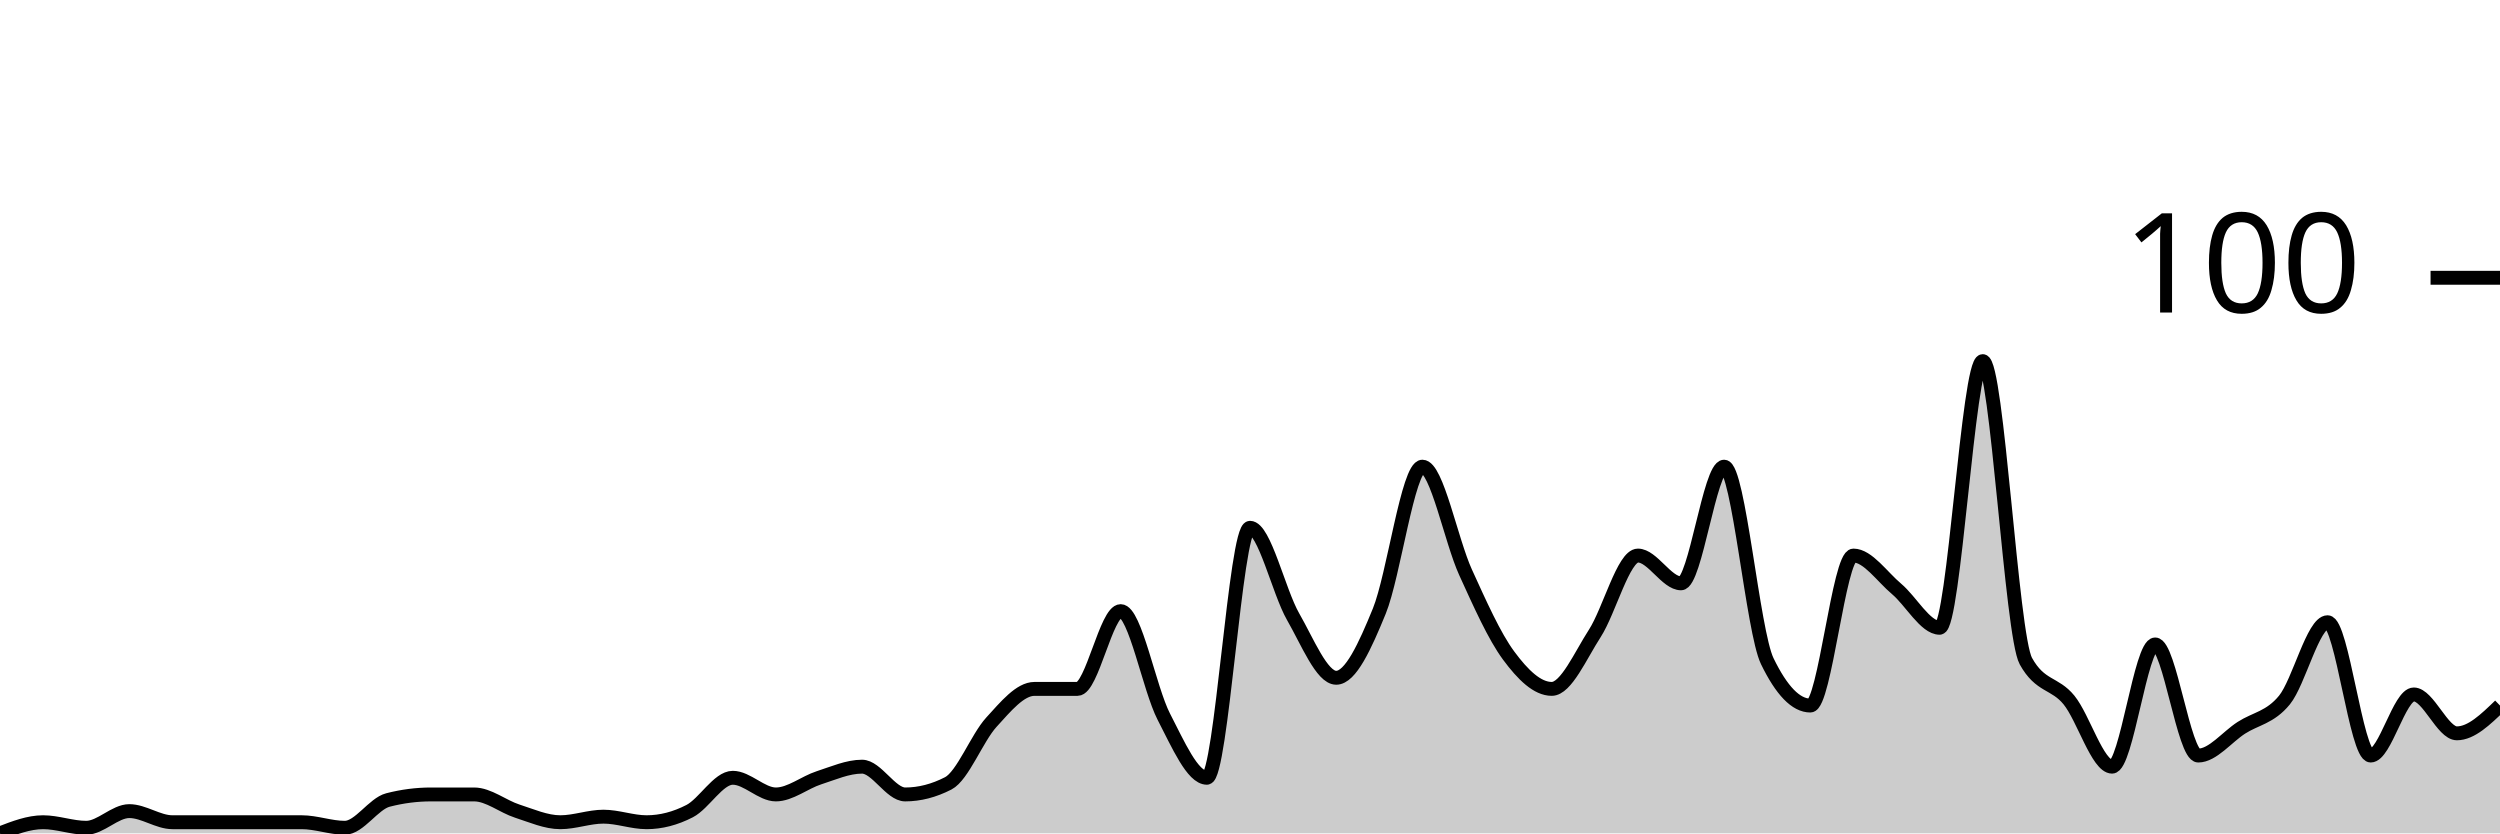
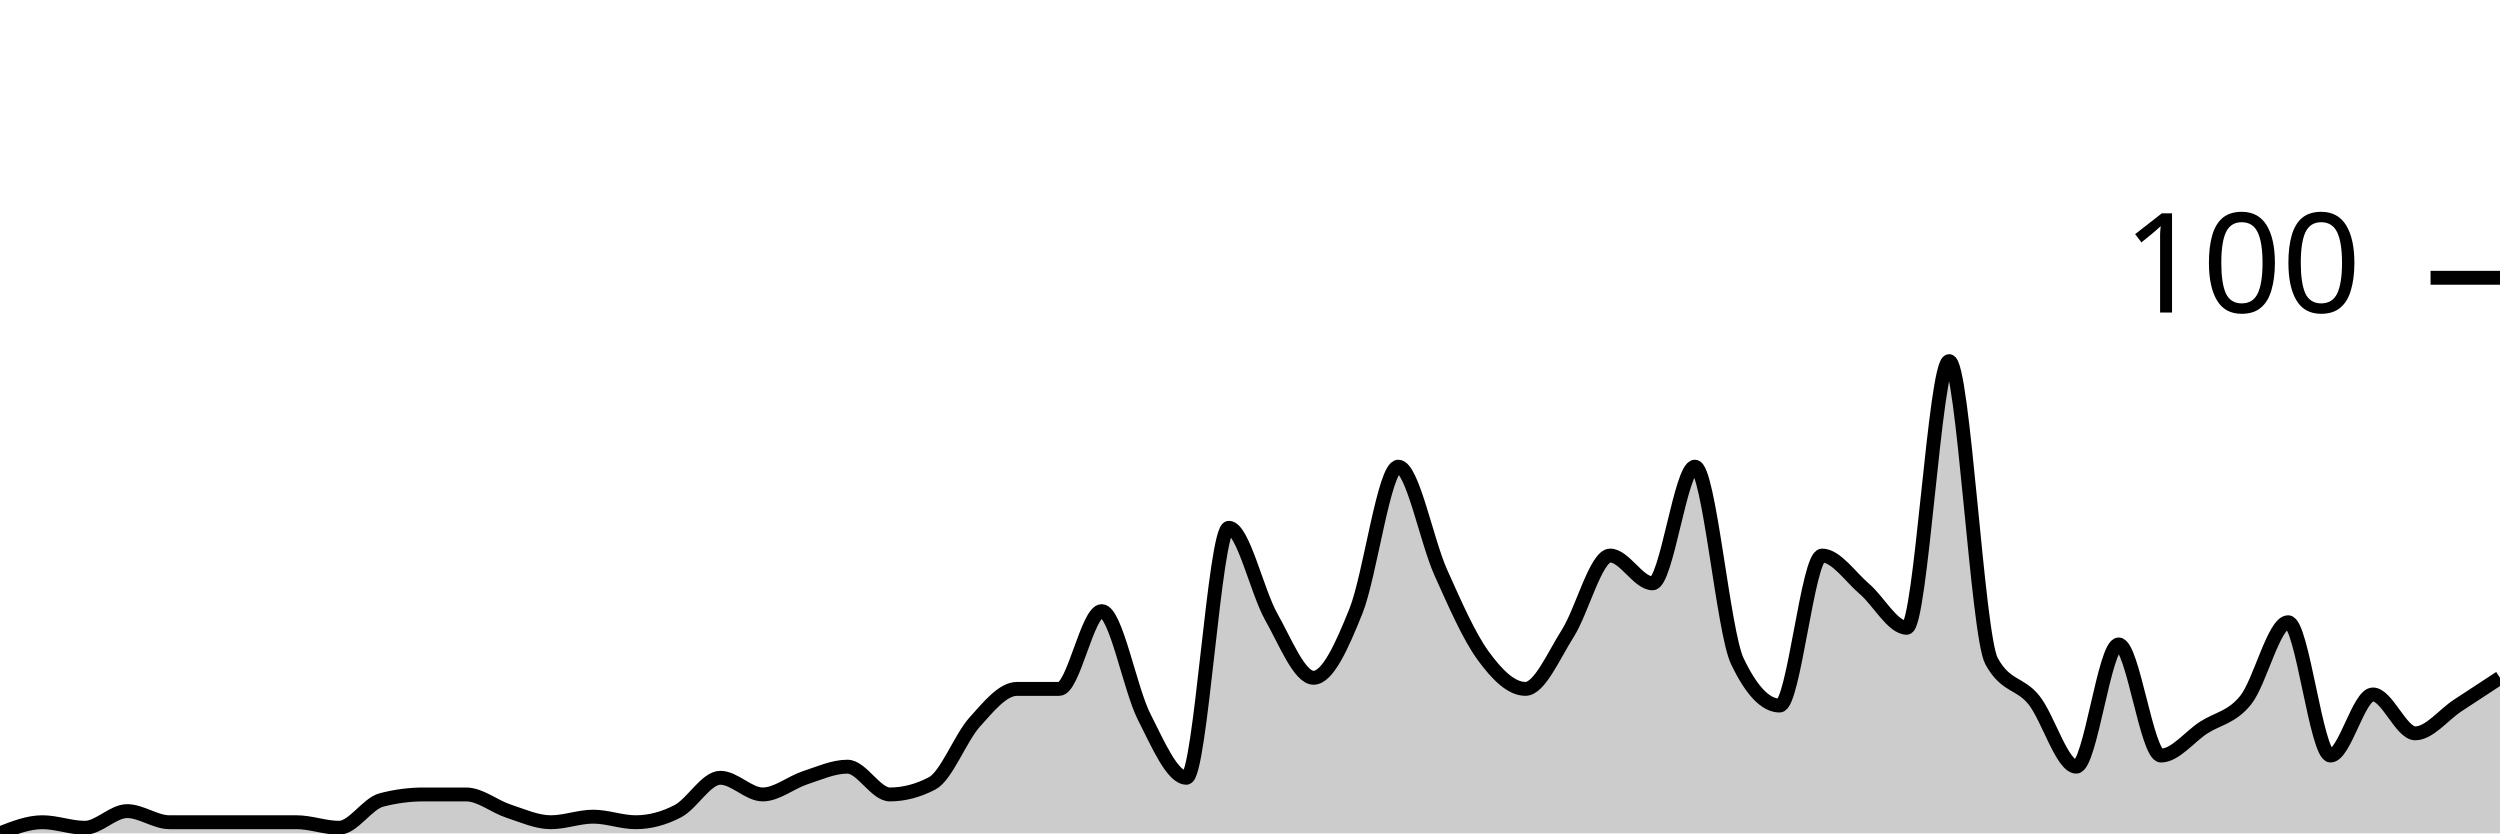
<svg xmlns="http://www.w3.org/2000/svg" viewBox="0 0 180 60">
  <g transform="translate(0,20)">
-     <path class="area" fill="rgba(0, 0, 0, 0.2)" d="M0,40C1.034,39.6,2.069,39.2,3.103,39.2C4.138,39.2,5.172,39.6,6.207,39.6C7.241,39.6,8.276,38.4,9.31,38.4C10.345,38.4,11.379,39.2,12.414,39.2C13.448,39.2,14.483,39.2,15.517,39.2C16.552,39.2,17.586,39.2,18.621,39.2C19.655,39.2,20.69,39.2,21.724,39.2C22.759,39.2,23.793,39.6,24.828,39.6C25.862,39.6,26.897,37.867,27.931,37.6C28.966,37.333,30,37.2,31.034,37.2C32.069,37.2,33.103,37.2,34.138,37.2C35.172,37.2,36.207,38.067,37.241,38.4C38.276,38.733,39.31,39.2,40.345,39.2C41.379,39.2,42.414,38.8,43.448,38.8C44.483,38.8,45.517,39.2,46.552,39.2C47.586,39.2,48.621,38.933,49.655,38.4C50.69,37.867,51.724,36,52.759,36C53.793,36,54.828,37.2,55.862,37.2C56.897,37.2,57.931,36.333,58.966,36C60,35.667,61.034,35.2,62.069,35.2C63.103,35.2,64.138,37.2,65.172,37.2C66.207,37.2,67.241,36.933,68.276,36.4C69.31,35.867,70.345,33.133,71.379,32C72.414,30.867,73.448,29.6,74.483,29.6C75.517,29.6,76.552,29.6,77.586,29.6C78.621,29.6,79.655,24,80.69,24C81.724,24,82.759,29.6,83.793,31.6C84.828,33.6,85.862,36,86.897,36C87.931,36,88.966,18,90,18C91.034,18,92.069,22.6,93.103,24.4C94.138,26.2,95.172,28.8,96.207,28.8C97.241,28.8,98.276,26.533,99.31,24C100.345,21.467,101.379,13.6,102.414,13.6C103.448,13.6,104.483,18.933,105.517,21.2C106.552,23.467,107.586,25.8,108.621,27.2C109.655,28.6,110.69,29.6,111.724,29.6C112.759,29.6,113.793,27.2,114.828,25.6C115.862,24,116.897,20,117.931,20C118.966,20,120,22,121.034,22C122.069,22,123.103,13.6,124.138,13.6C125.172,13.6,126.207,25.467,127.241,27.6C128.276,29.733,129.31,30.8,130.345,30.8C131.379,30.8,132.414,20,133.448,20C134.483,20,135.517,21.533,136.552,22.4C137.586,23.267,138.621,25.2,139.655,25.2C140.69,25.2,141.724,6,142.759,6C143.793,6,144.828,25.733,145.862,27.6C146.897,29.467,147.931,29.133,148.966,30.4C150,31.667,151.034,35.2,152.069,35.2C153.103,35.2,154.138,26.4,155.172,26.4C156.207,26.4,157.241,34.4,158.276,34.4C159.31,34.4,160.345,33.067,161.379,32.4C162.414,31.733,163.448,31.667,164.483,30.4C165.517,29.133,166.552,24.8,167.586,24.8C168.621,24.8,169.655,34.4,170.69,34.4C171.724,34.4,172.759,30,173.793,30C174.828,30,175.862,32.8,176.897,32.8C177.931,32.8,178.966,31.8,180,30.8L180,40C178.966,40,177.931,40,176.897,40C175.862,40,174.828,40,173.793,40C172.759,40,171.724,40,170.69,40C169.655,40,168.621,40,167.586,40C166.552,40,165.517,40,164.483,40C163.448,40,162.414,40,161.379,40C160.345,40,159.31,40,158.276,40C157.241,40,156.207,40,155.172,40C154.138,40,153.103,40,152.069,40C151.034,40,150,40,148.966,40C147.931,40,146.897,40,145.862,40C144.828,40,143.793,40,142.759,40C141.724,40,140.69,40,139.655,40C138.621,40,137.586,40,136.552,40C135.517,40,134.483,40,133.448,40C132.414,40,131.379,40,130.345,40C129.31,40,128.276,40,127.241,40C126.207,40,125.172,40,124.138,40C123.103,40,122.069,40,121.034,40C120,40,118.966,40,117.931,40C116.897,40,115.862,40,114.828,40C113.793,40,112.759,40,111.724,40C110.69,40,109.655,40,108.621,40C107.586,40,106.552,40,105.517,40C104.483,40,103.448,40,102.414,40C101.379,40,100.345,40,99.31,40C98.276,40,97.241,40,96.207,40C95.172,40,94.138,40,93.103,40C92.069,40,91.034,40,90,40C88.966,40,87.931,40,86.897,40C85.862,40,84.828,40,83.793,40C82.759,40,81.724,40,80.69,40C79.655,40,78.621,40,77.586,40C76.552,40,75.517,40,74.483,40C73.448,40,72.414,40,71.379,40C70.345,40,69.31,40,68.276,40C67.241,40,66.207,40,65.172,40C64.138,40,63.103,40,62.069,40C61.034,40,60,40,58.966,40C57.931,40,56.897,40,55.862,40C54.828,40,53.793,40,52.759,40C51.724,40,50.69,40,49.655,40C48.621,40,47.586,40,46.552,40C45.517,40,44.483,40,43.448,40C42.414,40,41.379,40,40.345,40C39.31,40,38.276,40,37.241,40C36.207,40,35.172,40,34.138,40C33.103,40,32.069,40,31.034,40C30,40,28.966,40,27.931,40C26.897,40,25.862,40,24.828,40C23.793,40,22.759,40,21.724,40C20.69,40,19.655,40,18.621,40C17.586,40,16.552,40,15.517,40C14.483,40,13.448,40,12.414,40C11.379,40,10.345,40,9.31,40C8.276,40,7.241,40,6.207,40C5.172,40,4.138,40,3.103,40C2.069,40,1.034,40,0,40Z" />
-     <path class="line" stroke="black" fill="none" d="M0,40C1.034,39.6,2.069,39.2,3.103,39.2C4.138,39.2,5.172,39.6,6.207,39.6C7.241,39.6,8.276,38.4,9.31,38.4C10.345,38.4,11.379,39.2,12.414,39.2C13.448,39.2,14.483,39.2,15.517,39.2C16.552,39.2,17.586,39.2,18.621,39.2C19.655,39.2,20.69,39.2,21.724,39.2C22.759,39.2,23.793,39.6,24.828,39.6C25.862,39.6,26.897,37.867,27.931,37.6C28.966,37.333,30,37.2,31.034,37.2C32.069,37.2,33.103,37.2,34.138,37.2C35.172,37.2,36.207,38.067,37.241,38.4C38.276,38.733,39.31,39.2,40.345,39.2C41.379,39.2,42.414,38.8,43.448,38.8C44.483,38.8,45.517,39.2,46.552,39.2C47.586,39.2,48.621,38.933,49.655,38.4C50.69,37.867,51.724,36,52.759,36C53.793,36,54.828,37.2,55.862,37.2C56.897,37.2,57.931,36.333,58.966,36C60,35.667,61.034,35.2,62.069,35.2C63.103,35.2,64.138,37.2,65.172,37.2C66.207,37.2,67.241,36.933,68.276,36.4C69.31,35.867,70.345,33.133,71.379,32C72.414,30.867,73.448,29.6,74.483,29.6C75.517,29.6,76.552,29.6,77.586,29.6C78.621,29.6,79.655,24,80.69,24C81.724,24,82.759,29.6,83.793,31.6C84.828,33.6,85.862,36,86.897,36C87.931,36,88.966,18,90,18C91.034,18,92.069,22.6,93.103,24.4C94.138,26.2,95.172,28.8,96.207,28.8C97.241,28.8,98.276,26.533,99.31,24C100.345,21.467,101.379,13.6,102.414,13.6C103.448,13.6,104.483,18.933,105.517,21.2C106.552,23.467,107.586,25.8,108.621,27.2C109.655,28.6,110.69,29.6,111.724,29.6C112.759,29.6,113.793,27.2,114.828,25.6C115.862,24,116.897,20,117.931,20C118.966,20,120,22,121.034,22C122.069,22,123.103,13.6,124.138,13.6C125.172,13.6,126.207,25.467,127.241,27.6C128.276,29.733,129.31,30.8,130.345,30.8C131.379,30.8,132.414,20,133.448,20C134.483,20,135.517,21.533,136.552,22.4C137.586,23.267,138.621,25.2,139.655,25.2C140.69,25.2,141.724,6,142.759,6C143.793,6,144.828,25.733,145.862,27.6C146.897,29.467,147.931,29.133,148.966,30.4C150,31.667,151.034,35.2,152.069,35.2C153.103,35.2,154.138,26.4,155.172,26.4C156.207,26.4,157.241,34.4,158.276,34.4C159.31,34.4,160.345,33.067,161.379,32.4C162.414,31.733,163.448,31.667,164.483,30.4C165.517,29.133,166.552,24.8,167.586,24.8C168.621,24.8,169.655,34.4,170.69,34.4C171.724,34.4,172.759,30,173.793,30C174.828,30,175.862,32.8,176.897,32.8C177.931,32.8,178.966,31.8,180,30.8" />
+     <path class="area" fill="rgba(0, 0, 0, 0.2)" d="M0,40C1.017,39.6,2.034,39.2,3.051,39.2C4.068,39.2,5.085,39.6,6.102,39.6C7.119,39.6,8.136,38.4,9.153,38.4C10.169,38.4,11.186,39.2,12.203,39.2C13.22,39.2,14.237,39.2,15.254,39.2C16.271,39.2,17.288,39.2,18.305,39.2C19.322,39.2,20.339,39.2,21.356,39.2C22.373,39.2,23.39,39.6,24.407,39.6C25.424,39.6,26.441,37.867,27.458,37.6C28.475,37.333,29.492,37.2,30.508,37.2C31.525,37.2,32.542,37.2,33.559,37.2C34.576,37.2,35.593,38.067,36.61,38.4C37.627,38.733,38.644,39.2,39.661,39.2C40.678,39.2,41.695,38.8,42.712,38.8C43.729,38.8,44.746,39.2,45.763,39.2C46.78,39.2,47.797,38.933,48.814,38.4C49.831,37.867,50.847,36,51.864,36C52.881,36,53.898,37.2,54.915,37.2C55.932,37.2,56.949,36.333,57.966,36C58.983,35.667,60,35.2,61.017,35.2C62.034,35.2,63.051,37.2,64.068,37.2C65.085,37.2,66.102,36.933,67.119,36.4C68.136,35.867,69.153,33.133,70.169,32C71.186,30.867,72.203,29.6,73.22,29.6C74.237,29.6,75.254,29.6,76.271,29.6C77.288,29.6,78.305,24,79.322,24C80.339,24,81.356,29.6,82.373,31.6C83.39,33.6,84.407,36,85.424,36C86.441,36,87.458,18,88.475,18C89.492,18,90.508,22.6,91.525,24.4C92.542,26.2,93.559,28.8,94.576,28.8C95.593,28.8,96.61,26.533,97.627,24C98.644,21.467,99.661,13.6,100.678,13.6C101.695,13.6,102.712,18.933,103.729,21.2C104.746,23.467,105.763,25.8,106.78,27.2C107.797,28.6,108.814,29.6,109.831,29.6C110.847,29.6,111.864,27.2,112.881,25.6C113.898,24,114.915,20,115.932,20C116.949,20,117.966,22,118.983,22C120,22,121.017,13.6,122.034,13.6C123.051,13.6,124.068,25.467,125.085,27.6C126.102,29.733,127.119,30.8,128.136,30.8C129.153,30.8,130.169,20,131.186,20C132.203,20,133.22,21.533,134.237,22.4C135.254,23.267,136.271,25.2,137.288,25.2C138.305,25.2,139.322,6,140.339,6C141.356,6,142.373,25.733,143.39,27.6C144.407,29.467,145.424,29.133,146.441,30.4C147.458,31.667,148.475,35.2,149.492,35.2C150.508,35.2,151.525,26.4,152.542,26.4C153.559,26.4,154.576,34.4,155.593,34.4C156.61,34.4,157.627,33.067,158.644,32.4C159.661,31.733,160.678,31.667,161.695,30.4C162.712,29.133,163.729,24.8,164.746,24.8C165.763,24.8,166.78,34.4,167.797,34.4C168.814,34.4,169.831,30,170.847,30C171.864,30,172.881,32.8,173.898,32.8C174.915,32.8,175.932,31.467,176.949,30.8C177.966,30.133,178.983,29.467,180,28.8L180,40C178.983,40,177.966,40,176.949,40C175.932,40,174.915,40,173.898,40C172.881,40,171.864,40,170.847,40C169.831,40,168.814,40,167.797,40C166.78,40,165.763,40,164.746,40C163.729,40,162.712,40,161.695,40C160.678,40,159.661,40,158.644,40C157.627,40,156.61,40,155.593,40C154.576,40,153.559,40,152.542,40C151.525,40,150.508,40,149.492,40C148.475,40,147.458,40,146.441,40C145.424,40,144.407,40,143.39,40C142.373,40,141.356,40,140.339,40C139.322,40,138.305,40,137.288,40C136.271,40,135.254,40,134.237,40C133.22,40,132.203,40,131.186,40C130.169,40,129.153,40,128.136,40C127.119,40,126.102,40,125.085,40C124.068,40,123.051,40,122.034,40C121.017,40,120,40,118.983,40C117.966,40,116.949,40,115.932,40C114.915,40,113.898,40,112.881,40C111.864,40,110.847,40,109.831,40C108.814,40,107.797,40,106.78,40C105.763,40,104.746,40,103.729,40C102.712,40,101.695,40,100.678,40C99.661,40,98.644,40,97.627,40C96.61,40,95.593,40,94.576,40C93.559,40,92.542,40,91.525,40C90.508,40,89.492,40,88.475,40C87.458,40,86.441,40,85.424,40C84.407,40,83.39,40,82.373,40C81.356,40,80.339,40,79.322,40C78.305,40,77.288,40,76.271,40C75.254,40,74.237,40,73.22,40C72.203,40,71.186,40,70.169,40C69.153,40,68.136,40,67.119,40C66.102,40,65.085,40,64.068,40C63.051,40,62.034,40,61.017,40C60,40,58.983,40,57.966,40C56.949,40,55.932,40,54.915,40C53.898,40,52.881,40,51.864,40C50.847,40,49.831,40,48.814,40C47.797,40,46.78,40,45.763,40C44.746,40,43.729,40,42.712,40C41.695,40,40.678,40,39.661,40C38.644,40,37.627,40,36.61,40C35.593,40,34.576,40,33.559,40C32.542,40,31.525,40,30.508,40C29.492,40,28.475,40,27.458,40C26.441,40,25.424,40,24.407,40C23.39,40,22.373,40,21.356,40C20.339,40,19.322,40,18.305,40C17.288,40,16.271,40,15.254,40C14.237,40,13.22,40,12.203,40C11.186,40,10.169,40,9.153,40C8.136,40,7.119,40,6.102,40C5.085,40,4.068,40,3.051,40C2.034,40,1.017,40,0,40Z" />
+     <path class="line" stroke="black" fill="none" d="M0,40C1.017,39.6,2.034,39.2,3.051,39.2C4.068,39.2,5.085,39.6,6.102,39.6C7.119,39.6,8.136,38.4,9.153,38.4C10.169,38.4,11.186,39.2,12.203,39.2C13.22,39.2,14.237,39.2,15.254,39.2C16.271,39.2,17.288,39.2,18.305,39.2C19.322,39.2,20.339,39.2,21.356,39.2C22.373,39.2,23.39,39.6,24.407,39.6C25.424,39.6,26.441,37.867,27.458,37.6C28.475,37.333,29.492,37.2,30.508,37.2C31.525,37.2,32.542,37.2,33.559,37.2C34.576,37.2,35.593,38.067,36.61,38.4C37.627,38.733,38.644,39.2,39.661,39.2C40.678,39.2,41.695,38.8,42.712,38.8C43.729,38.8,44.746,39.2,45.763,39.2C46.78,39.2,47.797,38.933,48.814,38.4C49.831,37.867,50.847,36,51.864,36C52.881,36,53.898,37.2,54.915,37.2C55.932,37.2,56.949,36.333,57.966,36C58.983,35.667,60,35.2,61.017,35.2C62.034,35.2,63.051,37.2,64.068,37.2C65.085,37.2,66.102,36.933,67.119,36.4C68.136,35.867,69.153,33.133,70.169,32C71.186,30.867,72.203,29.6,73.22,29.6C74.237,29.6,75.254,29.6,76.271,29.6C77.288,29.6,78.305,24,79.322,24C80.339,24,81.356,29.6,82.373,31.6C83.39,33.6,84.407,36,85.424,36C86.441,36,87.458,18,88.475,18C89.492,18,90.508,22.6,91.525,24.4C92.542,26.2,93.559,28.8,94.576,28.8C95.593,28.8,96.61,26.533,97.627,24C98.644,21.467,99.661,13.6,100.678,13.6C101.695,13.6,102.712,18.933,103.729,21.2C104.746,23.467,105.763,25.8,106.78,27.2C107.797,28.6,108.814,29.6,109.831,29.6C110.847,29.6,111.864,27.2,112.881,25.6C113.898,24,114.915,20,115.932,20C116.949,20,117.966,22,118.983,22C120,22,121.017,13.6,122.034,13.6C123.051,13.6,124.068,25.467,125.085,27.6C126.102,29.733,127.119,30.8,128.136,30.8C129.153,30.8,130.169,20,131.186,20C132.203,20,133.22,21.533,134.237,22.4C135.254,23.267,136.271,25.2,137.288,25.2C138.305,25.2,139.322,6,140.339,6C141.356,6,142.373,25.733,143.39,27.6C144.407,29.467,145.424,29.133,146.441,30.4C147.458,31.667,148.475,35.2,149.492,35.2C150.508,35.2,151.525,26.4,152.542,26.4C153.559,26.4,154.576,34.4,155.593,34.4C156.61,34.4,157.627,33.067,158.644,32.4C159.661,31.733,160.678,31.667,161.695,30.4C162.712,29.133,163.729,24.8,164.746,24.8C165.763,24.8,166.78,34.4,167.797,34.4C168.814,34.4,169.831,30,170.847,30C171.864,30,172.881,32.8,173.898,32.8C174.915,32.8,175.932,31.467,176.949,30.8C177.966,30.133,178.983,29.467,180,28.8" />
    <path class="axis-ceiling" stroke-width="1" stroke="black" fill="none" d="M175,0L180,0" />
    <text class="axis-ceiling-label" font-family="sans-serif" text-anchor="end" font-size="10px" x="170" y="2.5">100</text>
  </g>
</svg>
